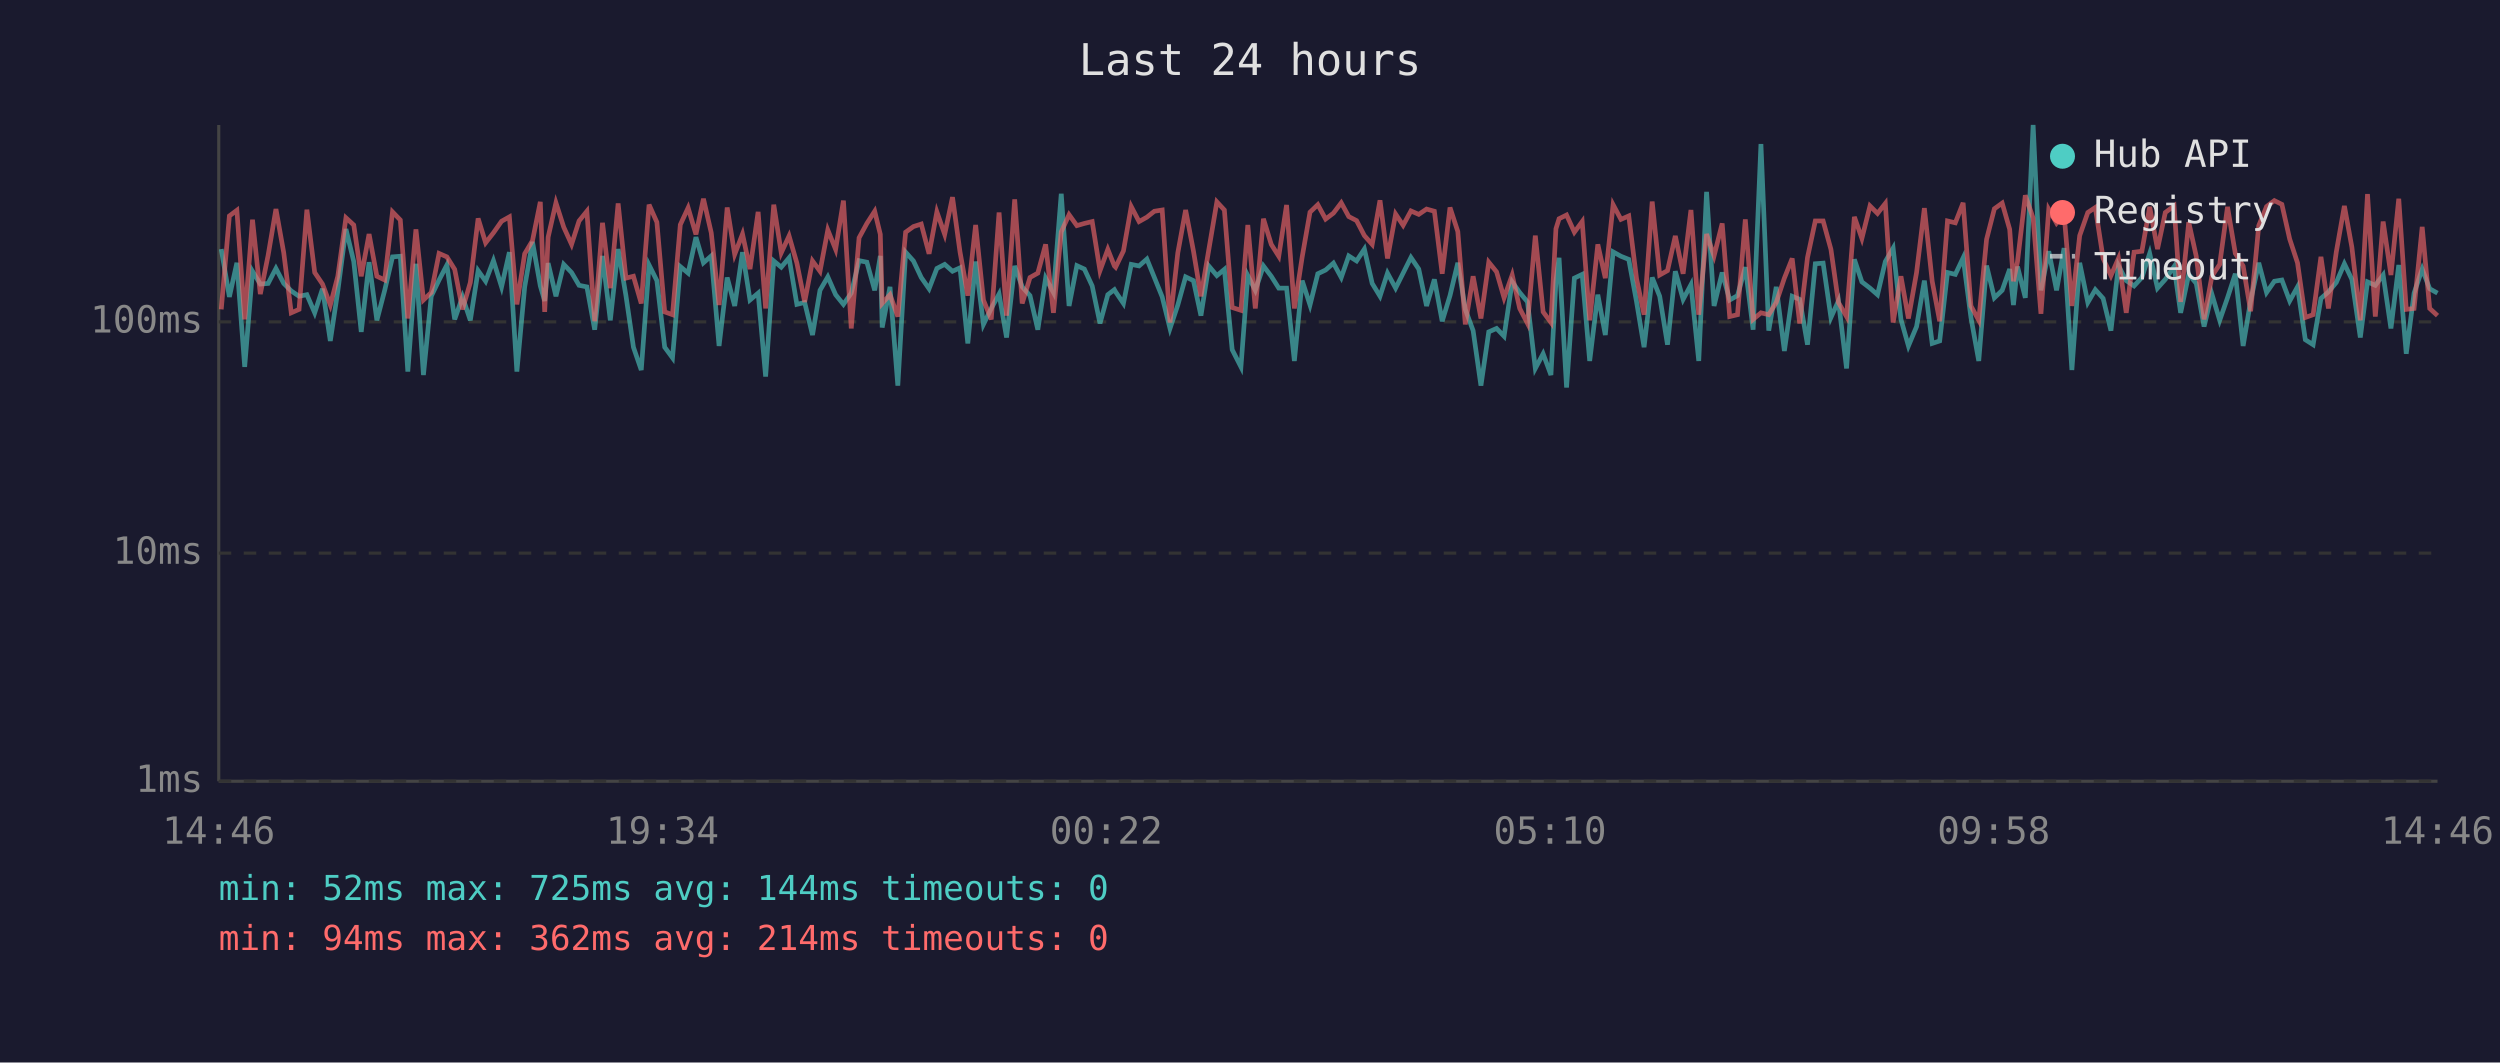
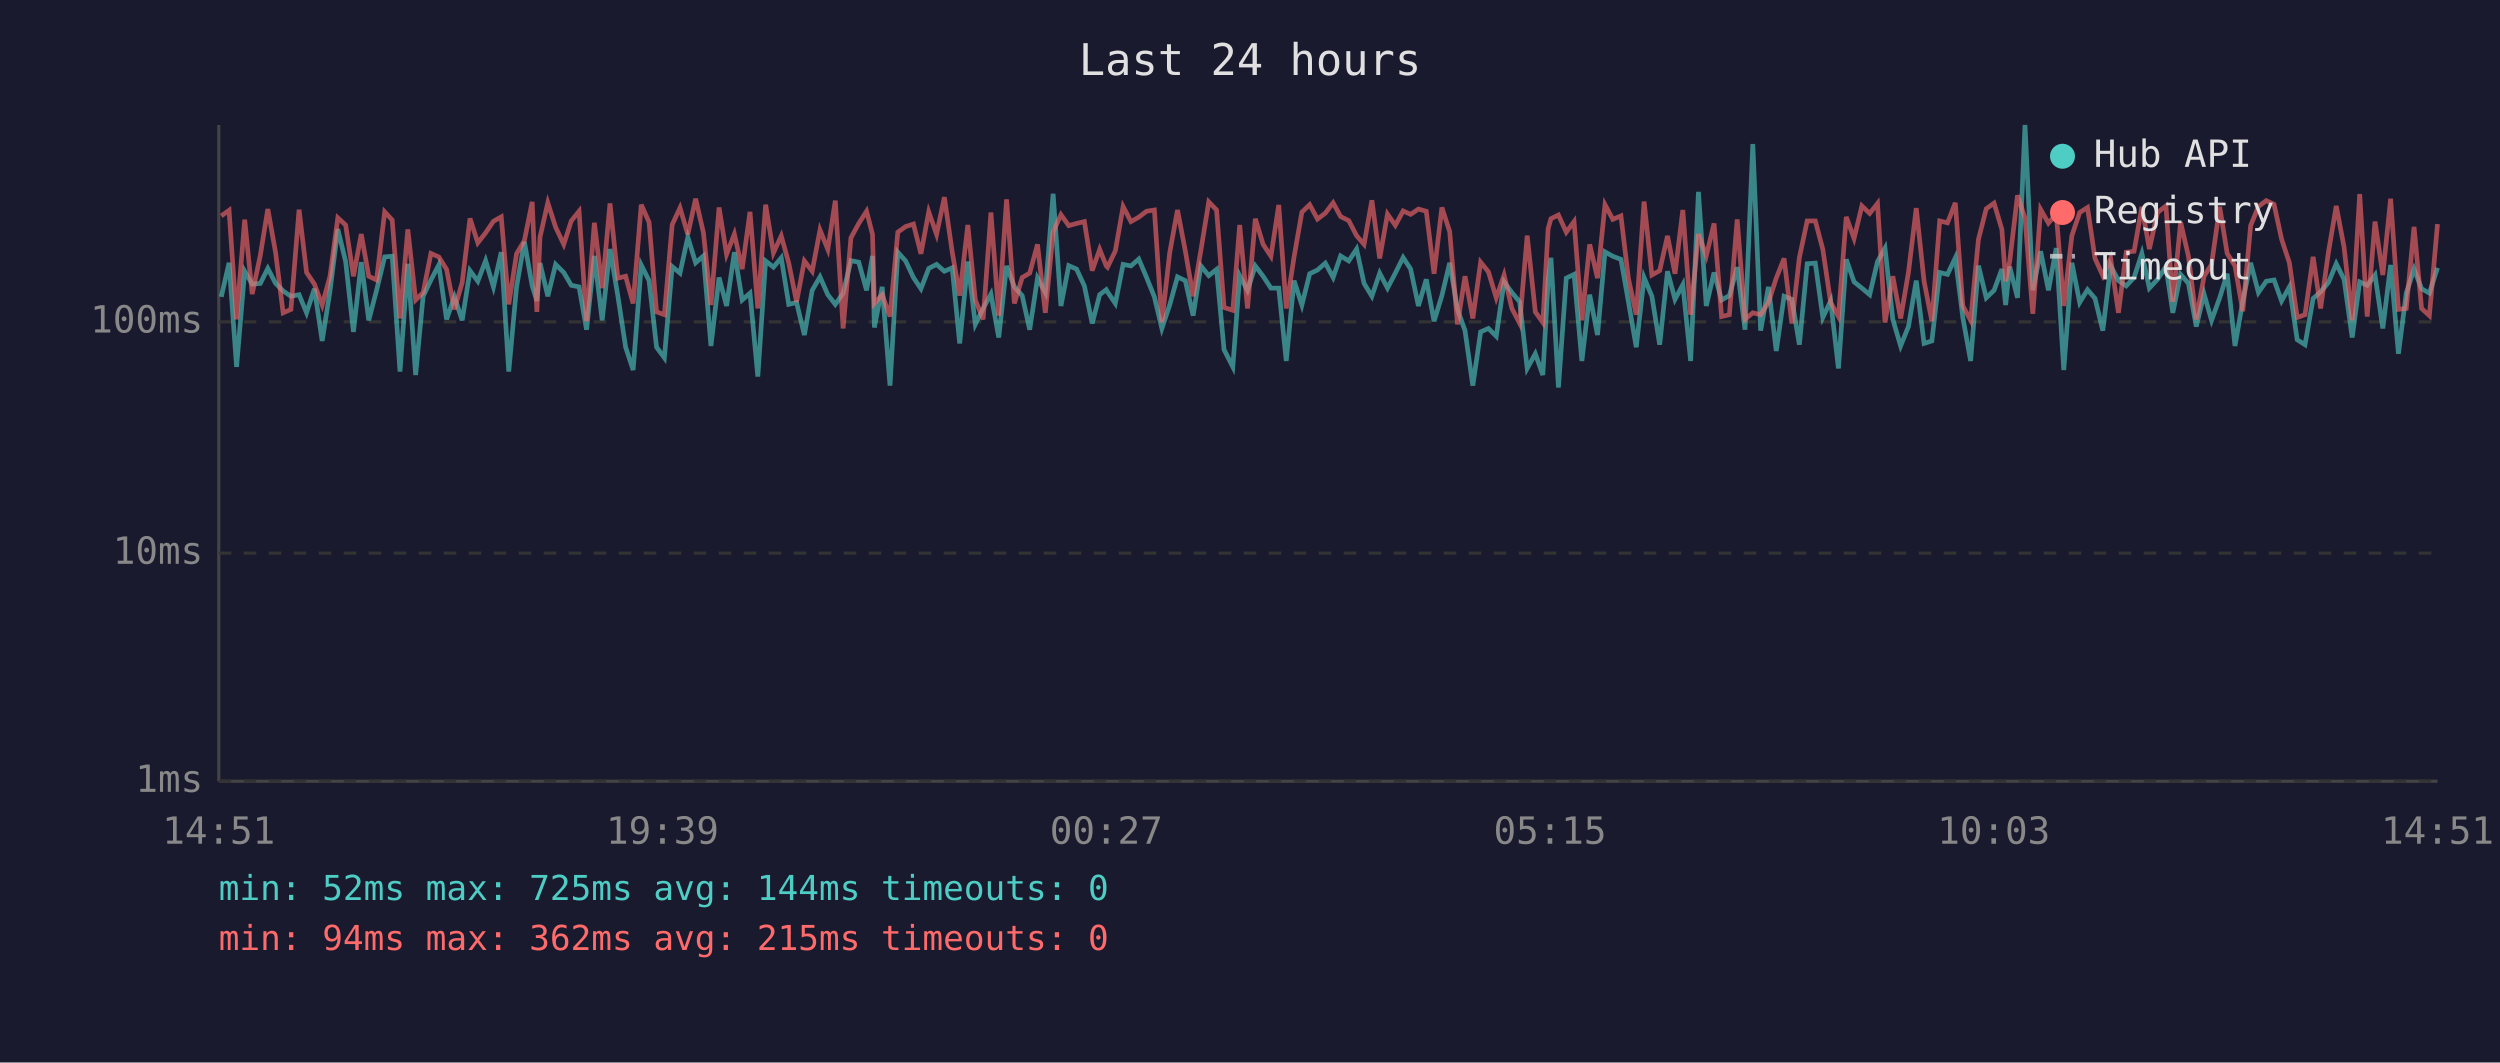
<svg xmlns="http://www.w3.org/2000/svg" viewBox="0 0 800 340" font-family="monospace" font-size="12">
  <rect width="800" height="340" fill="#1a1a2e" />
  <text x="400" y="24" fill="#e0e0e0" font-size="14" text-anchor="middle">Last 24 hours</text>
  <line x1="70" y1="40" x2="70" y2="250" stroke="#444" stroke-width="1" />
  <line x1="70" y1="250" x2="780" y2="250" stroke="#444" stroke-width="1" />
  <line x1="70" y1="250" x2="780" y2="250" stroke="#333" stroke-width="1" stroke-dasharray="4" />
  <text x="65" y="250" fill="#888" text-anchor="end" dominant-baseline="middle">1ms</text>
  <line x1="70" y1="177" x2="780" y2="177" stroke="#333" stroke-width="1" stroke-dasharray="4" />
  <text x="65" y="177" fill="#888" text-anchor="end" dominant-baseline="middle">10ms</text>
  <line x1="70" y1="103" x2="780" y2="103" stroke="#333" stroke-width="1" stroke-dasharray="4" />
  <text x="65" y="103" fill="#888" text-anchor="end" dominant-baseline="middle">100ms</text>
-   <text x="70" y="270" fill="#888" text-anchor="middle">14:46</text>
-   <text x="212" y="270" fill="#888" text-anchor="middle">19:34</text>
-   <text x="354" y="270" fill="#888" text-anchor="middle">00:22</text>
-   <text x="496" y="270" fill="#888" text-anchor="middle">05:10</text>
-   <text x="638" y="270" fill="#888" text-anchor="middle">09:58</text>
-   <text x="780" y="270" fill="#888" text-anchor="middle">14:46</text>
-   <polyline points="70.8,79.7 73.4,95.0 75.8,84.1 78.3,117.4 80.8,86.8 83.3,90.9 85.8,90.7 88.3,85.9 90.8,90.7 93.2,93.1 95.7,94.8 98.2,94.3 100.7,100.1 103.2,92.4 105.7,109.1 108.1,93.1 110.7,73.3 113.2,83.7 115.6,106.2 118.1,83.9 120.6,102.5 123.1,92.9 125.6,82.2 128.1,82.0 130.5,118.9 133.1,84.4 135.5,120.0 138.0,94.8 140.5,89.6 143.0,84.8 145.5,102.2 148.0,95.0 150.5,102.5 153.0,86.6 155.4,90.0 157.9,83.4 160.5,91.8 163.0,80.7 165.4,118.9 167.9,91.8 170.4,77.4 172.9,91.5 174.3,96.3 175.4,84.2 177.9,94.8 180.4,84.6 182.9,87.2 185.3,91.3 187.8,91.8 190.3,105.5 192.8,81.9 195.3,102.5 197.8,79.7 200.3,94.6 202.7,111.1 205.2,118.4 207.7,84.8 210.2,89.8 212.7,111.1 215.2,114.5 217.7,85.3 220.2,87.4 222.7,75.9 225.1,84.1 227.6,81.9 230.1,110.7 232.7,88.8 235.1,97.9 237.6,80.7 240.0,96.0 242.6,93.8 245.0,120.5 247.6,83.5 250.0,85.5 252.5,82.5 255.0,97.4 257.5,96.8 260.0,107.2 262.4,92.9 264.9,88.6 267.4,94.3 269.9,97.4 272.4,93.8 274.9,83.4 277.4,83.9 279.9,92.9 281.7,81.9 282.3,104.8 284.8,91.8 287.3,123.4 289.8,80.7 292.3,83.5 294.8,88.8 297.3,92.4 299.8,85.9 302.3,84.6 304.8,86.8 307.2,85.7 309.7,109.9 312.2,83.7 314.7,103.8 317.2,98.7 319.7,94.1 322.1,108.0 324.7,85.1 327.1,91.8 329.6,94.6 332.1,105.5 334.6,89.0 337.1,93.6 339.6,62.0 342.1,97.9 344.6,85.0 347.0,86.1 349.5,91.5 352.0,103.5 354.5,94.3 356.6,92.7 357.0,93.4 359.5,97.1 362.0,84.6 364.5,85.1 367.0,82.9 369.4,88.8 371.9,95.0 374.4,105.1 376.9,97.6 379.4,88.6 381.9,89.8 384.3,101.0 386.8,85.1 389.4,88.2 391.8,86.2 394.3,111.9 397.1,117.4 399.3,88.2 401.7,92.9 404.3,85.1 406.8,88.4 409.2,92.2 411.7,92.2 414.2,115.5 416.7,89.8 419.2,97.6 421.7,87.6 424.2,86.4 426.7,84.2 429.2,88.8 431.6,81.9 434.1,83.5 436.6,79.7 439.1,90.7 441.6,94.8 444.0,87.4 446.6,92.2 449.0,87.4 451.5,82.4 454.0,86.1 456.5,97.9 459.0,89.4 461.5,102.8 464.0,94.6 466.5,84.1 468.9,99.0 471.4,105.8 473.9,123.4 476.4,106.2 478.9,105.1 481.3,107.6 483.9,90.2 486.3,93.6 488.8,96.6 491.3,117.9 493.8,113.2 496.3,120.0 497.9,90.0 498.9,82.5 501.3,124.0 503.8,89.0 506.3,87.8 508.7,115.5 511.3,94.3 513.7,107.2 516.2,80.6 518.7,82.0 521.2,83.0 523.7,96.6 526.1,111.1 528.7,88.8 531.1,94.8 533.6,110.3 536.1,86.8 538.6,95.8 541.1,91.1 543.6,115.5 546.1,61.4 548.5,97.9 551.1,87.2 553.5,96.0 556.0,94.6 558.5,85.5 561.0,105.5 563.5,46.1 566.0,105.8 568.4,91.8 571.0,112.3 573.5,94.8 575.9,95.8 578.4,110.3 580.9,84.4 583.4,84.2 585.9,101.6 588.3,96.3 590.9,117.9 593.4,83.0 595.8,90.2 598.4,92.2 600.8,94.3 603.3,83.7 605.8,79.4 608.3,102.2 610.7,110.7 613.3,104.5 615.8,89.8 618.3,109.9 620.7,109.1 623.2,87.2 625.7,87.8 628.2,82.5 630.7,101.6 633.2,115.5 635.7,85.0 638.2,95.3 640.7,92.9 643.1,86.1 644.3,97.6 645.6,85.3 648.1,95.3 650.6,40.0 653.1,92.9 655.6,80.4 658.1,92.9 660.5,79.4 663.0,118.4 665.5,84.1 668.1,96.8 670.5,92.7 673.0,95.5 675.5,105.8 677.9,85.0 680.4,89.8 682.9,91.5 685.4,88.8 687.9,81.1 690.4,92.2 692.9,89.4 695.7,85.3 697.8,100.1 700.4,87.8 702.8,90.7 705.3,104.5 707.8,94.1 710.3,102.5 712.8,95.3 715.3,87.6 717.8,110.7 720.2,96.3 722.8,84.1 725.3,93.6 727.8,90.0 730.2,89.6 732.7,96.3 735.2,91.8 737.7,108.7 740.2,110.3 742.7,95.5 745.1,93.4 747.6,90.4 750.2,84.4 752.6,89.4 755.3,108.0 757.6,90.2 760.1,91.3 762.6,88.0 765.1,105.1 767.6,84.8 770.0,113.2 772.5,93.8 775.1,86.1 777.5,92.4 780.0,93.8" fill="none" stroke="#4ecdc4" stroke-width="1.5" opacity="0.6" />
-   <polyline points="70.8,99.0 73.4,69.1 75.8,67.3 78.3,102.2 80.8,70.3 83.3,94.1 85.8,81.7 88.3,66.9 90.8,80.9 93.2,100.1 95.7,99.0 98.2,67.1 100.7,87.2 103.2,90.9 105.7,97.6 108.1,88.4 110.7,69.7 113.2,72.0 115.6,88.4 118.1,74.9 120.6,88.4 123.1,89.6 125.6,67.8 128.1,70.4 130.5,101.9 133.1,73.4 135.5,96.0 138.0,93.6 140.5,81.1 143.0,82.2 145.5,86.2 148.0,99.0 150.5,90.4 153.0,69.9 155.4,77.7 157.9,74.5 160.5,70.8 163.0,69.4 165.4,97.4 167.9,81.2 170.4,77.0 172.9,64.6 174.3,99.8 175.4,75.9 177.9,64.9 180.4,72.7 182.9,78.2 185.3,70.7 187.8,67.6 190.3,102.8 192.8,71.3 195.3,92.2 197.8,65.1 200.3,89.0 202.7,88.4 205.2,97.1 207.7,65.5 210.2,71.1 212.7,99.8 215.2,100.7 217.7,71.9 220.2,66.5 222.7,75.0 225.1,63.6 227.6,74.5 230.1,97.6 232.7,66.4 235.1,81.4 237.6,74.9 240.0,86.1 242.6,67.8 245.0,98.7 247.6,65.5 250.0,80.9 252.5,75.5 255.0,84.2 257.5,96.6 260.0,83.5 262.4,86.8 264.9,73.6 267.4,79.8 269.9,64.2 272.4,105.1 274.9,76.1 277.4,71.5 279.9,67.6 281.7,75.0 282.3,97.1 284.8,94.3 287.3,101.3 289.8,74.3 292.3,72.5 294.8,71.7 297.3,81.2 299.8,67.8 302.3,75.0 304.8,63.1 307.2,80.6 309.7,94.6 312.2,72.0 314.7,96.0 317.2,102.2 319.7,68.0 322.1,101.0 324.7,63.8 327.1,97.1 329.6,88.8 332.1,87.4 334.6,78.2 337.1,100.1 339.6,74.2 342.1,68.7 344.6,72.2 347.0,71.5 349.5,70.9 352.0,86.6 354.5,79.8 356.6,85.1 357.0,85.5 359.5,80.3 362.0,66.1 364.5,70.9 367.0,69.5 369.4,67.6 371.9,67.2 374.4,103.2 376.9,80.9 379.4,67.2 381.9,80.3 384.3,94.8 386.8,80.0 389.4,64.6 391.8,67.2 394.3,98.4 397.1,99.3 399.3,72.0 401.7,98.7 404.3,70.0 406.8,78.2 409.2,82.0 411.7,65.6 414.2,98.7 416.7,82.2 419.2,67.9 421.7,65.5 424.2,70.1 426.7,68.2 429.2,64.9 431.6,69.3 434.1,70.6 436.6,75.4 439.1,78.2 441.6,64.1 444.0,82.7 446.6,68.5 449.0,72.1 451.5,67.5 454.0,68.6 456.5,66.9 459.0,67.6 461.5,87.6 464.0,66.4 466.5,74.1 468.9,103.8 471.4,88.4 473.9,101.9 476.4,83.9 478.9,87.0 481.3,95.3 483.9,88.0 486.3,98.7 488.8,103.5 491.3,75.4 493.8,99.8 496.3,103.2 497.9,73.2 498.9,70.0 501.3,68.8 503.8,74.3 506.3,70.9 508.7,102.5 511.3,78.2 513.7,89.0 516.2,65.5 518.7,70.2 521.2,69.1 523.7,89.2 526.1,100.7 528.7,64.5 531.1,88.0 533.6,86.6 536.1,75.5 538.6,87.6 541.1,67.2 543.6,100.7 546.1,74.9 548.5,81.9 551.1,71.5 553.5,101.3 556.0,100.7 558.5,70.2 561.0,102.2 563.5,100.1 566.0,100.7 568.4,96.8 571.0,89.0 573.5,82.7 575.9,103.5 578.4,82.4 580.9,70.7 583.4,70.7 585.9,79.8 588.3,96.8 590.9,101.3 593.4,69.4 595.8,76.3 598.4,65.9 600.8,68.3 603.3,65.1 605.8,103.2 608.3,88.4 610.7,101.9 613.3,87.2 615.8,66.6 618.3,90.0 620.7,102.8 623.2,70.7 625.7,71.3 628.2,64.9 630.7,97.9 633.2,102.5 635.7,76.6 638.2,66.8 640.7,65.0 643.1,73.4 644.3,90.0 645.6,83.7 648.1,62.5 650.6,69.8 653.1,100.4 655.6,67.0 658.1,71.4 660.5,68.5 663.0,97.9 665.5,75.4 668.1,68.0 670.5,66.4 673.0,82.7 675.5,88.2 677.9,82.7 680.4,100.1 682.9,80.7 685.4,80.4 687.9,66.2 690.4,79.7 692.9,68.0 695.7,65.9 697.8,96.6 700.4,71.1 702.8,82.0 705.3,102.2 707.8,88.4 710.3,84.6 712.8,66.2 715.3,81.1 717.8,85.1 720.2,99.6 722.8,72.2 725.3,66.1 727.8,64.2 730.2,65.4 732.7,76.5 735.2,84.1 737.7,101.6 740.2,100.7 742.7,82.2 745.1,98.7 747.6,80.7 750.2,65.9 752.6,79.1 755.3,102.5 757.6,62.1 760.1,101.3 762.6,70.9 765.1,88.0 767.6,63.6 770.0,99.0 772.5,98.7 775.1,72.6 777.5,98.7 780.0,101.0" fill="none" stroke="#ff6b6b" stroke-width="1.5" opacity="0.6" />
+   <text x="70" y="270" fill="#888" text-anchor="middle">14:51</text>
+   <text x="212" y="270" fill="#888" text-anchor="middle">19:39</text>
+   <text x="354" y="270" fill="#888" text-anchor="middle">00:27</text>
+   <text x="496" y="270" fill="#888" text-anchor="middle">05:15</text>
+   <text x="638" y="270" fill="#888" text-anchor="middle">10:03</text>
+   <text x="780" y="270" fill="#888" text-anchor="middle">14:51</text>
+   <polyline points="70.8,95.0 73.3,84.1 75.7,117.4 78.3,86.8 80.7,90.9 83.3,90.7 85.7,85.9 88.2,90.7 90.6,93.1 93.1,94.8 95.7,94.3 98.1,100.1 100.6,92.4 103.1,109.1 105.6,93.1 108.1,73.3 110.6,83.7 113.1,106.2 115.6,83.9 118.0,102.5 120.5,92.9 123.1,82.2 125.5,82.0 128.0,118.9 130.5,84.4 133.0,120.0 135.4,94.8 137.9,89.6 140.4,84.8 142.9,102.2 145.4,95.0 147.9,102.5 150.4,86.6 152.9,90.0 155.4,83.4 157.9,91.8 160.4,80.7 162.8,118.9 165.3,91.8 167.8,77.4 170.3,91.5 171.8,96.3 172.8,84.2 175.3,94.8 177.8,84.6 180.4,87.2 182.8,91.3 185.3,91.8 187.7,105.5 190.2,81.9 192.7,102.5 195.2,79.7 197.7,94.6 200.2,111.1 202.6,118.4 205.2,84.8 207.7,89.8 210.1,111.1 212.6,114.5 215.1,85.3 217.6,87.4 220.1,75.9 222.6,84.1 225.1,81.9 227.5,110.7 230.1,88.8 232.5,97.9 235.0,80.7 237.5,96.0 240.0,93.8 242.5,120.5 245.0,83.5 247.5,85.5 250.0,82.5 252.4,97.4 254.9,96.8 257.4,107.2 259.9,92.9 262.4,88.6 264.9,94.3 267.3,97.4 269.8,93.8 272.3,83.4 274.8,83.9 277.3,92.9 279.2,81.9 279.8,104.8 282.3,91.8 284.8,123.4 287.3,80.7 289.8,83.5 292.3,88.8 294.7,92.4 297.2,85.9 299.7,84.6 302.2,86.8 304.7,85.7 307.1,109.9 309.7,83.7 312.1,103.8 314.6,98.7 317.1,94.1 319.6,108.0 322.1,85.1 324.6,91.8 327.1,94.6 329.5,105.5 332.0,89.0 334.5,93.6 337.0,62.0 339.5,97.9 342.0,85.0 344.5,86.1 347.0,91.5 349.5,103.5 351.9,94.3 354.0,92.7 354.4,93.4 356.9,97.1 359.4,84.6 361.9,85.1 364.4,82.9 366.9,88.8 369.4,95.0 371.8,105.1 374.3,97.6 376.8,88.6 379.3,89.8 381.8,101.0 384.3,85.1 386.8,88.2 389.3,86.2 391.7,111.9 394.5,117.4 396.7,88.2 399.2,92.9 401.7,85.1 404.2,88.4 406.7,92.2 409.2,92.2 411.6,115.5 414.1,89.8 416.6,97.6 419.1,87.6 421.6,86.4 424.1,84.2 426.6,88.8 429.0,81.9 431.6,83.5 434.1,79.7 436.5,90.7 439.0,94.8 441.5,87.4 444.0,92.2 446.5,87.4 449.0,82.4 451.4,86.1 453.9,97.9 456.4,89.4 458.9,102.8 461.4,94.6 463.9,84.1 466.4,99.0 468.8,105.8 471.3,123.4 473.8,106.2 476.3,105.1 478.8,107.6 481.3,90.2 483.8,93.6 486.3,96.6 488.7,117.9 491.3,113.2 493.7,120.0 495.4,90.0 496.3,82.5 498.7,124.0 501.2,89.0 503.7,87.8 506.2,115.5 508.7,94.3 511.2,107.2 513.6,80.6 516.1,82.0 518.7,83.0 521.1,96.6 523.6,111.1 526.1,88.8 528.6,94.8 531.1,110.3 533.6,86.8 536.0,95.8 538.5,91.1 541.0,115.5 543.5,61.4 546.0,97.9 548.5,87.2 550.9,96.0 553.4,94.6 555.9,85.5 558.4,105.5 560.9,46.1 563.4,105.8 565.9,91.8 568.4,112.3 570.9,94.8 573.4,95.8 575.8,110.3 578.3,84.4 580.9,84.2 583.3,101.6 585.8,96.3 588.3,117.9 590.8,83.0 593.3,90.2 595.8,92.2 598.3,94.3 600.8,83.7 603.2,79.4 605.7,102.2 608.2,110.7 610.7,104.5 613.2,89.8 615.7,109.9 618.2,109.1 620.7,87.2 623.2,87.8 625.7,82.5 628.1,101.6 630.6,115.5 633.1,85.0 635.6,95.3 638.1,92.9 640.6,86.1 641.8,97.6 643.1,85.3 645.6,95.3 648.0,40.0 650.5,92.9 653.0,80.4 655.5,92.9 658.0,79.4 660.4,118.4 663.0,84.1 665.5,96.8 668.0,92.7 670.4,95.5 672.9,105.8 675.4,85.0 677.9,89.8 680.4,91.5 682.9,88.8 685.4,81.1 687.8,92.2 690.4,89.4 693.1,85.3 695.3,100.1 697.8,87.8 700.3,90.7 702.8,104.5 705.3,94.1 707.7,102.5 710.3,95.3 712.7,87.6 715.2,110.7 717.7,96.3 720.2,84.1 722.7,93.6 725.2,90.0 727.7,89.6 730.1,96.3 732.6,91.8 735.1,108.7 737.6,110.3 740.2,95.5 742.6,93.4 745.1,90.4 747.6,84.4 750.1,89.4 752.7,108.0 755.1,90.2 757.5,91.3 760.0,88.0 762.5,105.1 765.0,84.8 767.5,113.2 770.0,93.8 772.5,86.1 774.9,92.4 777.4,93.8 780.0,85.7" fill="none" stroke="#4ecdc4" stroke-width="1.5" opacity="0.6" />
+   <polyline points="70.8,69.1 73.3,67.3 75.7,102.2 78.3,70.3 80.7,94.1 83.3,81.7 85.7,66.9 88.2,80.9 90.6,100.1 93.1,99.0 95.7,67.1 98.1,87.2 100.6,90.9 103.1,97.6 105.6,88.4 108.1,69.7 110.6,72.0 113.1,88.4 115.6,74.9 118.0,88.4 120.5,89.6 123.1,67.8 125.5,70.4 128.0,101.9 130.5,73.4 133.0,96.0 135.4,93.6 137.9,81.1 140.4,82.2 142.9,86.2 145.4,99.0 147.9,90.4 150.4,69.9 152.9,77.7 155.4,74.5 157.9,70.8 160.4,69.4 162.8,97.4 165.3,81.2 167.8,77.0 170.3,64.6 171.8,99.8 172.8,75.9 175.3,64.9 177.8,72.7 180.4,78.2 182.8,70.7 185.3,67.6 187.7,102.8 190.2,71.3 192.7,92.2 195.2,65.1 197.7,89.0 200.2,88.4 202.6,97.1 205.2,65.5 207.7,71.1 210.1,99.8 212.6,100.7 215.1,71.9 217.6,66.5 220.1,75.0 222.6,63.6 225.1,74.5 227.5,97.6 230.1,66.4 232.5,81.4 235.0,74.9 237.5,86.1 240.0,67.8 242.5,98.7 245.0,65.5 247.5,80.9 250.0,75.5 252.4,84.2 254.9,96.6 257.4,83.5 259.9,86.8 262.4,73.6 264.9,79.8 267.3,64.2 269.8,105.1 272.3,76.1 274.8,71.5 277.3,67.6 279.2,75.0 279.8,97.1 282.3,94.3 284.8,101.3 287.3,74.3 289.8,72.5 292.3,71.7 294.7,81.2 297.2,67.8 299.7,75.0 302.2,63.1 304.7,80.6 307.1,94.6 309.7,72.0 312.1,96.0 314.6,102.2 317.1,68.0 319.6,101.0 322.1,63.8 324.6,97.1 327.1,88.8 329.5,87.4 332.0,78.2 334.5,100.1 337.0,74.2 339.5,68.7 342.0,72.2 344.5,71.5 347.0,70.9 349.5,86.6 351.9,79.8 354.0,85.1 354.4,85.5 356.9,80.3 359.4,66.1 361.9,70.9 364.4,69.5 366.9,67.6 369.4,67.2 371.8,103.2 374.3,80.9 376.8,67.2 379.3,80.3 381.8,94.8 384.3,80.0 386.8,64.6 389.3,67.2 391.7,98.4 394.5,99.3 396.7,72.0 399.2,98.7 401.7,70.0 404.2,78.2 406.7,82.0 409.2,65.6 411.6,98.7 414.1,82.2 416.6,67.9 419.1,65.5 421.6,70.1 424.1,68.2 426.6,64.9 429.0,69.3 431.6,70.6 434.1,75.4 436.5,78.2 439.0,64.1 441.5,82.7 444.0,68.5 446.5,72.1 449.0,67.5 451.4,68.6 453.9,66.9 456.4,67.6 458.9,87.6 461.4,66.4 463.9,74.1 466.4,103.8 468.8,88.4 471.3,101.9 473.8,83.9 476.3,87.0 478.8,95.3 481.3,88.0 483.8,98.7 486.3,103.5 488.7,75.4 491.3,99.8 493.7,103.2 495.4,73.2 496.3,70.0 498.7,68.8 501.2,74.3 503.7,70.9 506.2,102.5 508.7,78.2 511.2,89.0 513.6,65.5 516.1,70.2 518.7,69.1 521.1,89.2 523.6,100.7 526.1,64.5 528.6,88.0 531.1,86.6 533.6,75.5 536.0,87.6 538.5,67.2 541.0,100.7 543.5,74.9 546.0,81.9 548.5,71.5 550.9,101.3 553.4,100.7 555.9,70.2 558.4,102.2 560.9,100.1 563.4,100.7 565.9,96.8 568.4,89.0 570.9,82.7 573.4,103.5 575.8,82.4 578.3,70.7 580.9,70.7 583.3,79.8 585.8,96.8 588.3,101.3 590.8,69.4 593.3,76.3 595.8,65.9 598.3,68.3 600.8,65.1 603.2,103.2 605.7,88.4 608.2,101.9 610.7,87.2 613.2,66.6 615.7,90.0 618.2,102.8 620.7,70.7 623.2,71.3 625.7,64.9 628.1,97.9 630.6,102.5 633.1,76.6 635.6,66.8 638.1,65.0 640.6,73.4 641.8,90.0 643.1,83.7 645.6,62.5 648.0,69.8 650.5,100.4 653.0,67.0 655.5,71.4 658.0,68.5 660.4,97.9 663.0,75.4 665.5,68.0 668.0,66.4 670.4,82.7 672.9,88.2 675.4,82.7 677.9,100.1 680.4,80.7 682.9,80.4 685.4,66.2 687.8,79.7 690.4,68.0 693.1,65.9 695.3,96.6 697.8,71.1 700.3,82.0 702.8,102.2 705.3,88.4 707.7,84.6 710.3,66.2 712.7,81.1 715.2,85.1 717.7,99.6 720.2,72.2 722.7,66.1 725.2,64.2 727.7,65.4 730.1,76.5 732.6,84.1 735.1,101.6 737.6,100.7 740.2,82.2 742.6,98.7 745.1,80.7 747.6,65.9 750.1,79.1 752.7,102.5 755.1,62.1 757.5,101.3 760.0,70.9 762.5,88.0 765.0,63.6 767.5,99.0 770.0,98.7 772.5,72.6 774.9,98.7 777.4,101.0 780.0,71.7" fill="none" stroke="#ff6b6b" stroke-width="1.5" opacity="0.6" />
  <circle cx="660" cy="50" r="4" fill="#4ecdc4" />
  <text x="670" y="50" fill="#e0e0e0" dominant-baseline="middle">Hub API</text>
  <circle cx="660" cy="68" r="4" fill="#ff6b6b" />
  <text x="670" y="68" fill="#e0e0e0" dominant-baseline="middle">Registry</text>
  <line x1="656" y1="82" x2="664" y2="82" stroke="#e0e0e0" stroke-width="1.5" stroke-dasharray="4,3" opacity="0.7" />
  <text x="670" y="86" fill="#e0e0e0" dominant-baseline="middle">Timeout</text>
  <text x="70" y="288" fill="#4ecdc4" font-size="11">min: 52ms  max: 725ms  avg: 144ms  timeouts: 0</text>
-   <text x="70" y="304" fill="#ff6b6b" font-size="11">min: 94ms  max: 362ms  avg: 214ms  timeouts: 0</text>
+   <text x="70" y="304" fill="#ff6b6b" font-size="11">min: 94ms  max: 362ms  avg: 215ms  timeouts: 0</text>
</svg>
